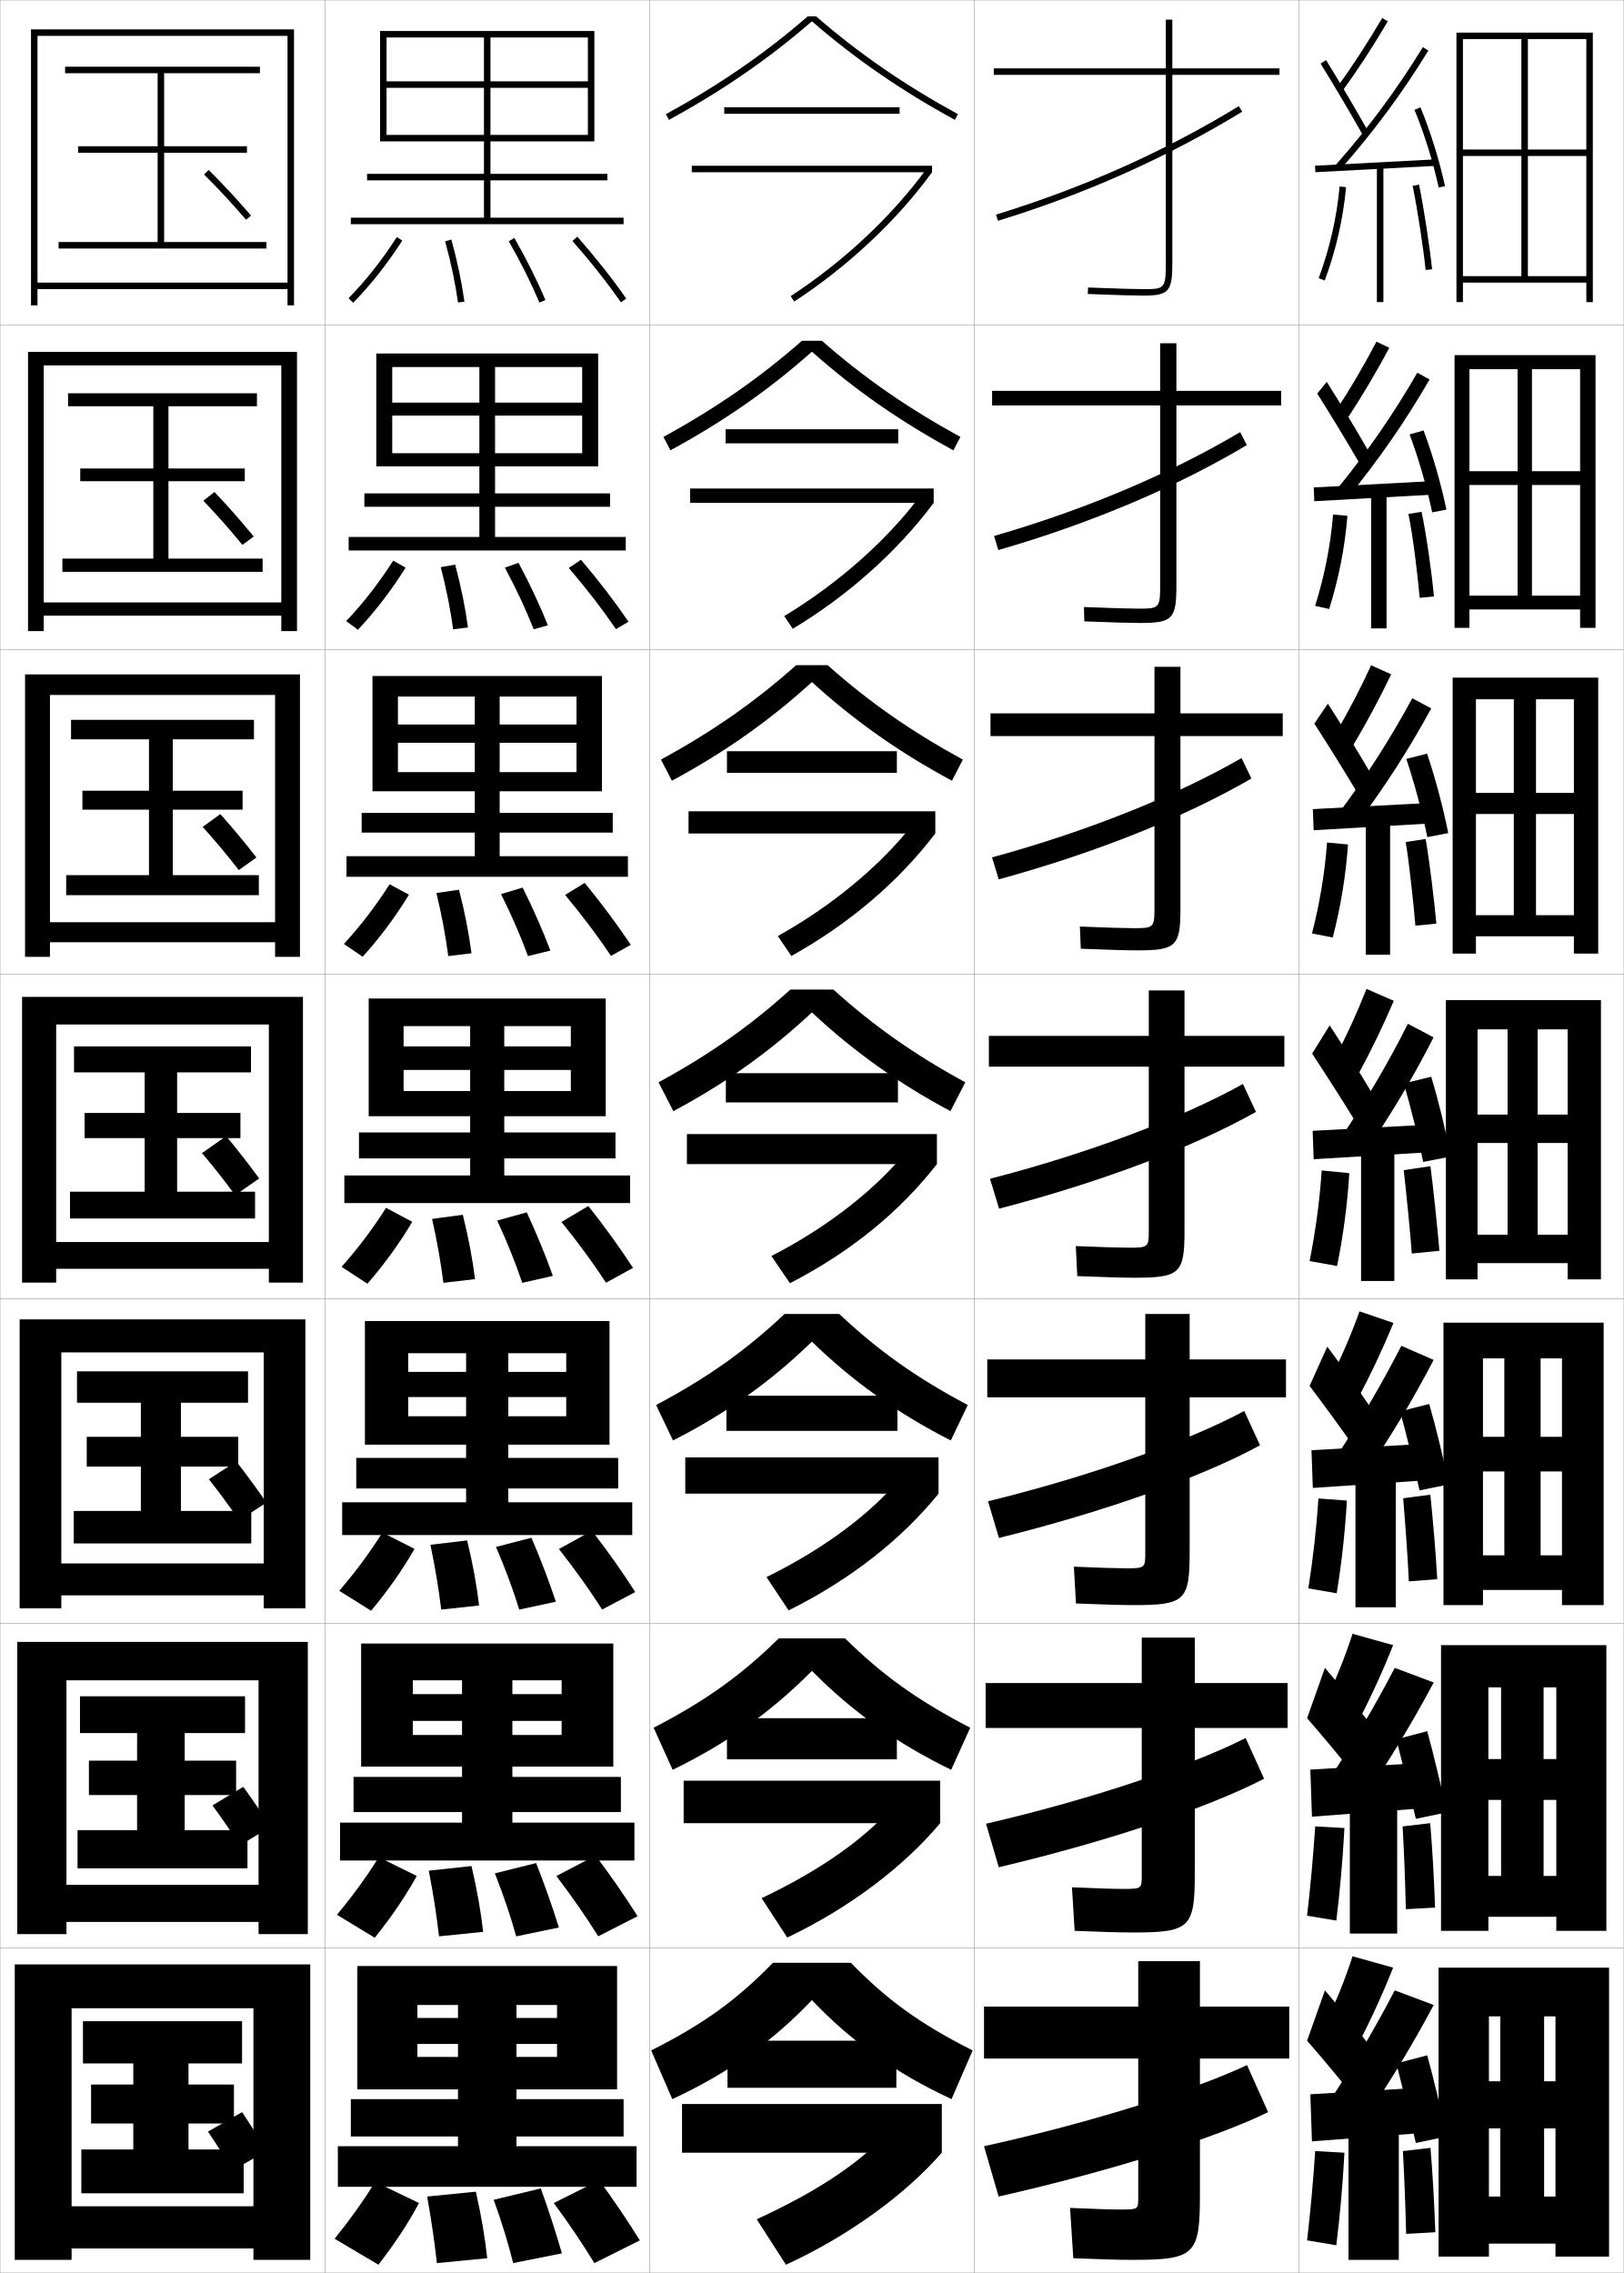
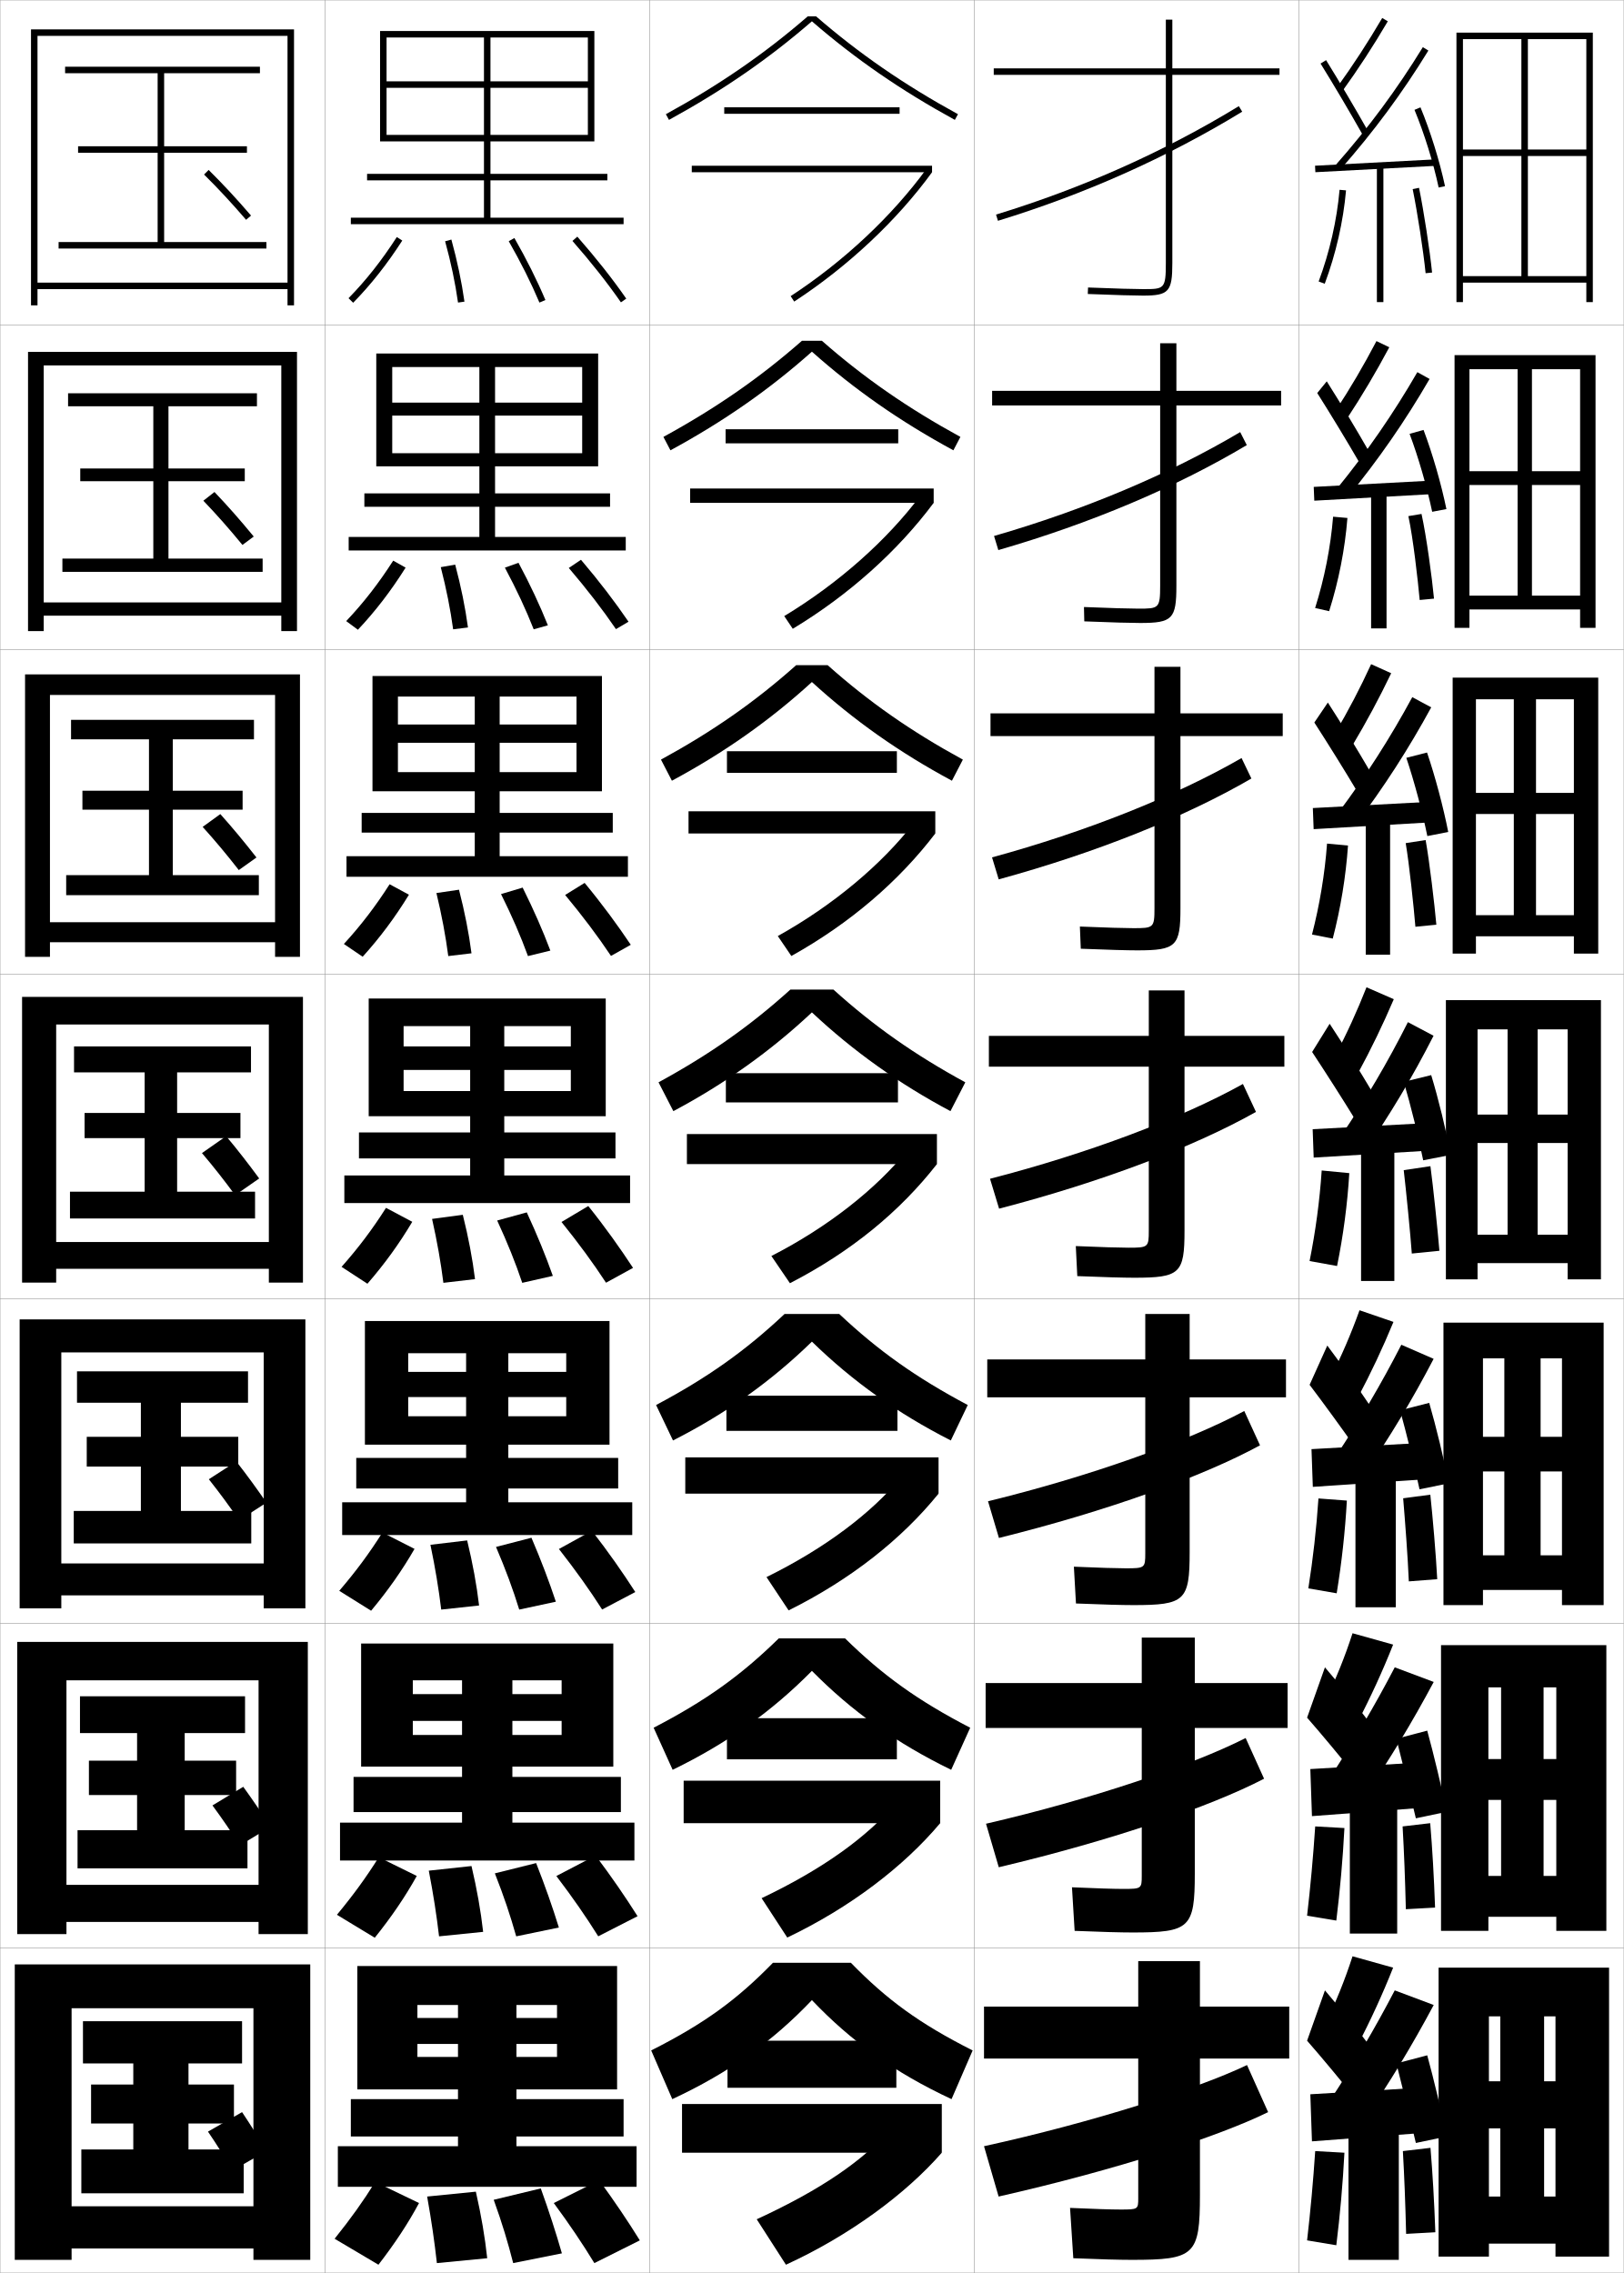
<svg xmlns="http://www.w3.org/2000/svg" width="500.1" height="700.1" viewBox="0 0 500.1 700.1" overflow="visible" enable-background="new 0 0 500.1 700.1" xml:space="preserve">
  <g id="glyphs">
    <g>
      <rect x="0.05" y="0.05" fill="none" stroke="#999999" stroke-width="0.1" width="100" height="100" />
      <rect x="0.05" y="100.05" fill="none" stroke="#999999" stroke-width="0.1" width="100" height="100" />
      <rect x="0.05" y="200.05" fill="none" stroke="#999999" stroke-width="0.1" width="100" height="100" />
      <rect x="0.05" y="300.05" fill="none" stroke="#999999" stroke-width="0.1" width="100" height="100" />
      <rect x="0.05" y="400.05" fill="none" stroke="#999999" stroke-width="0.1" width="100" height="100" />
      <rect x="0.05" y="500.05" fill="none" stroke="#999999" stroke-width="0.1" width="100" height="100" />
      <rect x="0.05" y="600.05" fill="none" stroke="#999999" stroke-width="0.1" width="100" height="100" />
      <rect x="100.05" y="0.05" fill="none" stroke="#999999" stroke-width="0.1" width="100" height="100" />
      <rect x="100.05" y="100.05" fill="none" stroke="#999999" stroke-width="0.1" width="100" height="100" />
      <rect x="100.05" y="200.05" fill="none" stroke="#999999" stroke-width="0.1" width="100" height="100" />
      <rect x="100.05" y="300.05" fill="none" stroke="#999999" stroke-width="0.1" width="100" height="100" />
      <rect x="100.05" y="400.05" fill="none" stroke="#999999" stroke-width="0.1" width="100" height="100" />
      <rect x="100.05" y="500.05" fill="none" stroke="#999999" stroke-width="0.1" width="100" height="100" />
      <rect x="100.05" y="600.05" fill="none" stroke="#999999" stroke-width="0.1" width="100" height="100" />
      <rect x="200.05" y="0.05" fill="none" stroke="#999999" stroke-width="0.1" width="100" height="100" />
      <rect x="200.05" y="100.05" fill="none" stroke="#999999" stroke-width="0.1" width="100" height="100" />
      <rect x="200.05" y="200.05" fill="none" stroke="#999999" stroke-width="0.1" width="100" height="100" />
      <rect x="200.05" y="300.05" fill="none" stroke="#999999" stroke-width="0.1" width="100" height="100" />
      <rect x="200.05" y="400.05" fill="none" stroke="#999999" stroke-width="0.1" width="100" height="100" />
      <rect x="200.05" y="500.05" fill="none" stroke="#999999" stroke-width="0.1" width="100" height="100" />
      <rect x="200.05" y="600.05" fill="none" stroke="#999999" stroke-width="0.1" width="100" height="100" />
      <rect x="300.05" y="0.05" fill="none" stroke="#999999" stroke-width="0.1" width="100" height="100" />
      <rect x="300.05" y="100.05" fill="none" stroke="#999999" stroke-width="0.1" width="100" height="100" />
      <rect x="300.05" y="200.05" fill="none" stroke="#999999" stroke-width="0.1" width="100" height="100" />
      <rect x="300.05" y="300.05" fill="none" stroke="#999999" stroke-width="0.1" width="100" height="100" />
      <rect x="300.05" y="400.05" fill="none" stroke="#999999" stroke-width="0.1" width="100" height="100" />
      <rect x="300.05" y="500.05" fill="none" stroke="#999999" stroke-width="0.1" width="100" height="100" />
      <rect x="300.05" y="600.05" fill="none" stroke="#999999" stroke-width="0.1" width="100" height="100" />
      <rect x="400.05" y="0.05" fill="none" stroke="#999999" stroke-width="0.1" width="100" height="100" />
      <rect x="400.05" y="100.05" fill="none" stroke="#999999" stroke-width="0.1" width="100" height="100" />
      <rect x="400.05" y="200.05" fill="none" stroke="#999999" stroke-width="0.1" width="100" height="100" />
      <rect x="400.05" y="300.05" fill="none" stroke="#999999" stroke-width="0.1" width="100" height="100" />
      <rect x="400.05" y="400.05" fill="none" stroke="#999999" stroke-width="0.1" width="100" height="100" />
      <rect x="400.05" y="500.05" fill="none" stroke="#999999" stroke-width="0.1" width="100" height="100" />
      <rect x="400.05" y="600.05" fill="none" stroke="#999999" stroke-width="0.1" width="100" height="100" />
    </g>
    <g>
      <path d="M306.757,66.094l0.586,1.912c26.841-8.218,52.151-19.523,75.228-33.603      l-1.041-1.707C358.596,46.688,333.438,57.925,306.757,66.094z" />
      <path d="M306.139,165.086l1.322,4.344c28.437-8.223,54.781-19.364,76.522-32.336      l-2.034-4.006C360.289,145.966,333.889,157.073,306.139,165.086z" />
      <path d="M305.521,264.079l2.057,6.775c30.034-8.228,57.413-19.204,77.818-31.068      l-3.026-6.305C361.983,245.246,334.34,256.22,305.521,264.079z" />
      <path d="M304.903,363.071l2.793,9.207c31.63-8.233,60.043-19.044,79.113-29.802      l-4.02-8.604C363.677,344.525,334.79,355.368,304.903,363.071z" />
      <path d="M304.285,462.397l3.362,11.305c33.227-8.238,62.674-18.884,80.408-28.534      l-4.846-10.569C365.37,444.138,335.24,454.85,304.285,462.397z" />
      <path d="M303.668,561.724l3.931,13.402c34.822-8.243,65.305-18.724,81.704-27.268      l-5.673-12.534C367.063,543.751,335.69,554.331,303.668,561.724z" />
      <path d="M303.05,661.05l4.5,15.5c36.419-8.248,67.936-18.563,83-26l-6.5-14.5      C368.757,643.363,336.141,653.812,303.05,661.05z" />
    </g>
    <g>
      <path d="M394.05,21.05h-33v-15h-2v15h-53v2h53v58c0,8-0.528,8-7,8      c-2.281,0-8.562-0.156-16.959-0.499l-0.082,1.998      c8.426,0.345,14.74,0.501,17.041,0.501c7.906,0,9-1.215,9-10v-58h33V21.05z" />
      <path d="M394.55,120.383h-32.25v-14.667h-5v14.667h-51.75v4.5h51.75v55.5      c0,7.032-0.406,7.083-6.75,7.083c-2.358,0-8.527-0.159-16.716-0.5l0.098,4.416      c8.393,0.344,14.641,0.5,17.201,0.5c9.977,0,11.167-1.242,11.167-11.5v-55.5h32.25      V120.383z" />
      <path d="M395.05,219.716h-31.5v-14.333h-8v14.333h-50.5v7h50.5v53      c0,6.063-0.284,6.167-6.5,6.167c-2.435,0-8.492-0.162-16.473-0.5l0.278,6.833      c8.358,0.343,14.541,0.5,17.361,0.5c12.047,0,13.333-1.27,13.333-13v-53      h31.5V219.716z" />
      <path d="M304.55,319.05v9.5h49.25v50.5c0,5.095-0.162,5.25-6.25,5.25      c-2.511,0-8.457-0.164-16.229-0.5l0.459,9.25c8.324,0.342,14.44,0.5,17.521,0.5      c14.117,0,15.5-1.297,15.5-14.5v-50.5h30.75v-9.5h-30.75v-14h-11v14H304.55z" />
      <path d="M396.05,418.716h-29.667v-13.999h-13.667v13.999h-48.666v11.667h48.666v48      c0,4.547-0.128,4.667-5.999,4.667c-2.588,0-8.423-0.167-15.987-0.5l0.64,11.333      c8.29,0.341,14.341,0.5,17.681,0.5c15.882,0,17.333-1.338,17.333-16.333v-47.667      h29.667V418.716z" />
      <path d="M396.55,518.383h-28.583v-14h-16.334v14h-48.083v13.834h48.083v45.5      c0,3.999-0.096,4.083-5.75,4.083c-2.663,0-8.387-0.169-15.743-0.5l0.82,13.417      c8.256,0.34,14.24,0.5,17.84,0.5c17.646,0,19.167-1.379,19.167-18.167v-44.833      h28.583V518.383z" />
      <path d="M369.55,604.05h-19v14h-47.5v16h47.5v43c0,3.451-0.062,3.5-5.5,3.5      c-2.74,0-8.352-0.172-15.5-0.5l1,15.5c8.223,0.339,14.141,0.5,18,0.5c19.411,0,21-1.419,21-20      v-42h27.5v-16h-27.5V604.05z" />
    </g>
    <g>
      <path d="M62.846,53.76c4.495,4.453,8.366,8.623,12.946,13.942l1.516-1.305      c-4.616-5.361-8.52-9.566-13.054-14.059L62.846,53.76z" />
      <path d="M74.668,167.843l3.479-2.587c-4.204-5.106-7.858-9.268-12.094-13.716      l-3.423,2.684C66.864,158.654,70.484,162.759,74.668,167.843z" />
      <path d="M73.545,267.985l5.442-3.87c-3.791-4.851-7.196-8.969-11.135-13.372      l-5.438,3.947C66.388,259.095,69.758,263.136,73.545,267.985z" />
      <path d="M72.421,368.126l7.405-5.152c-3.378-4.596-6.534-8.67-10.175-13.029      l-7.453,5.211C65.911,359.536,69.031,363.513,72.421,368.126z" />
    </g>
    <path d="M73.63,468.268l8.437-5.436c-2.988-4.34-5.916-8.371-9.283-12.686     l-8.469,5.474C67.768,459.978,70.637,463.889,73.63,468.268z" />
    <path d="M73.84,568.408l9.468-5.717c-2.597-4.085-5.297-8.073-8.392-12.344     l-9.484,5.737C68.625,560.419,71.244,564.266,73.84,568.408z" />
    <path d="M71.55,668.55l10.5-6c-2.207-3.829-4.679-7.774-7.5-12l-10.5,6     C66.981,660.86,69.351,664.643,71.55,668.55z" />
    <g>
      <g>
        <polygon points="88.55,87.05 11.55,87.05 11.55,89.05 88.55,89.05        88.55,94.05 90.55,94.05 90.55,9.05 9.55,9.05 9.55,94.05        11.55,94.05 11.55,11.05 88.55,11.05 " />
        <polygon points="50.55,74.55 50.55,47.05 76.05,47.05 76.05,45.05        50.55,45.05 50.55,22.55 80.05,22.55 80.05,20.55 20.05,20.55        20.05,22.55 48.55,22.55 48.55,45.05 24.05,45.05 24.05,47.05        48.55,47.05 48.55,74.55 18.05,74.55 18.05,76.55 82.05,76.55        82.05,74.55 " />
      </g>
      <g>
        <polygon points="86.633,185.55 13.466,185.55 13.466,189.633 86.633,189.633        86.633,194.383 91.466,194.383 91.466,108.383 8.633,108.383 8.633,194.383        13.466,194.383 13.466,112.55 86.633,112.55 " />
        <polygon points="51.883,172.049 51.883,148.216 75.383,148.216 75.383,144.299        51.883,144.299 51.883,125.133 79.133,125.133 79.133,121.133 20.966,121.133        20.966,125.133 47.216,125.133 47.216,144.299 24.716,144.299 24.716,148.216        47.216,148.216 47.216,172.049 19.216,172.049 19.216,176.133 80.883,176.133        80.883,172.049 " />
      </g>
      <g>
        <polygon points="84.716,284.05 15.383,284.05 15.383,290.216 84.716,290.216        84.716,294.716 92.383,294.716 92.383,207.716 7.716,207.716 7.716,294.716        15.383,294.716 15.383,214.05 84.716,214.05 " />
        <polygon points="53.217,269.55 53.217,249.383 74.717,249.383 74.717,243.55        53.217,243.55 53.217,227.716 78.216,227.716 78.216,221.716 21.883,221.716        21.883,227.716 45.883,227.716 45.883,243.55 25.383,243.55 25.383,249.383        45.883,249.383 45.883,269.55 20.383,269.55 20.383,275.716 79.717,275.716        79.717,269.55 " />
      </g>
      <g>
        <polygon points="82.8,382.55 17.3,382.55 17.3,390.8 82.8,390.8        82.8,395.05 93.3,395.05 93.3,307.05 6.8,307.05 6.8,395.05        17.3,395.05 17.3,315.55 82.8,315.55 " />
        <polygon points="54.55,367.05 54.55,350.55 74.05,350.55 74.05,342.8        54.55,342.8 54.55,330.3 77.3,330.3 77.3,322.3 22.8,322.3        22.8,330.3 44.55,330.3 44.55,342.8 26.05,342.8 26.05,350.55        44.55,350.55 44.55,367.05 21.55,367.05 21.55,375.3 78.55,375.3        78.55,367.05 " />
      </g>
      <g>
        <polygon points="81.216,481.55 18.883,481.55 18.883,491.383 81.216,491.383        81.216,495.383 94.05,495.383 94.05,406.383 6.049,406.383 6.049,495.383        18.883,495.383 18.883,416.55 81.216,416.55 " />
        <polygon points="55.716,465.383 55.716,451.716 73.383,451.716 73.383,442.55        55.716,442.55 55.716,432.05 76.383,432.05 76.383,422.383 23.716,422.383        23.716,432.05 43.383,432.05 43.383,442.55 26.716,442.55 26.716,451.716        43.383,451.716 43.383,465.383 22.716,465.383 22.716,475.383 77.383,475.383        77.383,465.383 " />
      </g>
      <g>
        <polygon points="79.633,580.55 20.466,580.55 20.466,591.967 79.633,591.967        79.633,595.717 94.8,595.717 94.8,505.717 5.3,505.717 5.3,595.717        20.466,595.717 20.466,517.55 79.633,517.55 " />
        <polygon points="56.883,563.717 56.883,552.883 72.716,552.883 72.716,542.3        56.883,542.3 56.883,533.8 75.466,533.8 75.466,522.467 24.633,522.467        24.633,533.8 42.217,533.8 42.217,542.3 27.383,542.3 27.383,552.883        42.217,552.883 42.217,563.717 23.883,563.717 23.883,575.467 76.216,575.467        76.216,563.717 " />
      </g>
      <g>
        <polygon points="78.05,679.55 22.05,679.55 22.05,692.55 78.05,692.55        78.05,696.05 95.55,696.05 95.55,605.05 4.55,605.05 4.55,696.05        22.05,696.05 22.05,618.55 78.05,618.55 " />
        <polygon points="58.05,662.05 58.05,654.05 72.05,654.05 72.05,642.05        58.05,642.05 58.05,635.55 74.55,635.55 74.55,622.55 25.55,622.55        25.55,635.55 41.05,635.55 41.05,642.05 28.05,642.05 28.05,654.05        41.05,654.05 41.05,662.05 25.05,662.05 25.05,675.55 75.05,675.55        75.05,662.05 " />
      </g>
    </g>
    <polygon points="119.05,11.55 181.05,11.55 181.05,25.05 151.05,25.05      151.05,11.55 149.05,11.55 149.05,25.05 119.05,25.05 119.05,27.05      149.05,27.05 149.05,53.55 113.05,53.55 113.05,55.55 149.05,55.55      149.05,67.05 108.05,67.05 108.05,69.05 192.05,69.05 192.05,67.05      151.05,67.05 151.05,55.55 187.05,55.55 187.05,53.55 151.05,53.55      151.05,27.05 181.05,27.05 181.05,41.55 119.05,41.55 119.05,43.55      183.05,43.55 183.05,9.55 117.05,9.55 117.05,43.55 119.05,43.55 " />
    <g>
      <polygon points="152.466,124.008 152.466,113.049 147.633,113.049 147.633,124.008       120.799,124.008 120.799,128.008 147.633,128.008 147.633,151.966 112.216,151.966       112.216,156.091 147.633,156.091 147.633,165.383 107.383,165.383 107.383,169.55       192.716,169.55 192.716,165.383 152.466,165.383 152.466,156.091 187.883,156.091       187.883,151.966 152.466,151.966 152.466,128.008 179.3,128.008 179.3,139.591       120.799,139.591 120.799,143.633 184.216,143.633 184.216,108.883 115.883,108.883       115.883,143.633 120.799,143.633 120.799,113.049 179.3,113.049 179.3,124.008 " />
      <polygon points="153.883,223.154 153.883,214.55 146.216,214.55 146.216,223.154       122.55,223.154 122.55,228.779 146.216,228.779 146.216,250.383 111.383,250.383       111.383,256.445 146.216,256.445 146.216,263.716 106.716,263.716 106.716,270.05       193.383,270.05 193.383,263.716 153.883,263.716 153.883,256.445 188.716,256.445       188.716,250.383 153.883,250.383 153.883,228.779 177.55,228.779 177.55,237.82       122.55,237.82 122.55,243.716 185.383,243.716 185.383,208.216 114.716,208.216       114.716,243.716 122.55,243.716 122.55,214.55 177.55,214.55 177.55,223.154 " />
      <polygon points="155.3,322.3 155.3,316.05 144.8,316.05 144.8,322.3       124.3,322.3 124.3,329.55 144.8,329.55 144.8,348.8 110.55,348.8       110.55,356.8 144.8,356.8 144.8,362.05 106.05,362.05 106.05,370.55       194.05,370.55 194.05,362.05 155.3,362.05 155.3,356.8 189.55,356.8       189.55,348.8 155.3,348.8 155.3,329.55 175.8,329.55 175.8,336.05       124.3,336.05 124.3,343.8 186.55,343.8 186.55,307.55 113.55,307.55       113.55,343.8 124.3,343.8 124.3,316.05 175.8,316.05 175.8,322.3 " />
    </g>
    <polygon points="156.55,422.55 156.55,416.8 143.55,416.8 143.55,422.55      125.717,422.55 125.717,430.3 143.55,430.3 143.55,449.05 109.717,449.05      109.717,458.466 143.55,458.466 143.55,462.716 105.383,462.716 105.383,472.8      194.717,472.8 194.717,462.716 156.55,462.716 156.55,458.466 190.383,458.466      190.383,449.05 156.55,449.05 156.55,430.3 174.383,430.3 174.383,436.216      125.717,436.216 125.717,444.966 187.717,444.966 187.717,406.884 112.383,406.884      112.383,444.966 125.717,444.966 125.717,416.8 174.383,416.8 174.383,422.55 " />
    <polygon points="157.8,521.8 157.8,517.55 142.3,517.55 142.3,521.8      127.133,521.8 127.133,530.05 142.3,530.05 142.3,547.3 108.883,547.3      108.883,558.133 142.3,558.133 142.3,561.383 104.717,561.383 104.717,573.05      195.383,573.05 195.383,561.383 157.8,561.383 157.8,558.133 191.216,558.133      191.216,547.3 157.8,547.3 157.8,530.05 172.967,530.05 172.967,534.383      127.133,534.383 127.133,544.133 188.883,544.133 188.883,506.217 111.217,506.217      111.217,544.133 127.133,544.133 127.133,517.55 172.967,517.55 172.967,521.8 " />
    <polygon points="159.05,621.55 159.05,617.55 141.05,617.55 141.05,621.55      128.55,621.55 128.55,629.55 141.05,629.55 141.05,646.55 108.05,646.55      108.05,658.05 141.05,658.05 141.05,661.05 104.05,661.05 104.05,673.55      196.05,673.55 196.05,661.05 159.05,661.05 159.05,658.05 192.05,658.05      192.05,646.55 159.05,646.55 159.05,629.55 171.55,629.55 171.55,633.55      128.55,633.55 128.55,643.55 190.05,643.55 190.05,605.55 110.05,605.55      110.05,643.55 128.55,643.55 128.55,617.55 171.55,617.55 171.55,621.55 " />
    <g>
      <g>
        <path d="M115.55,672.05c-3.688,5.918-7.436,11.196-12.5,17.5l13.5,8       c5.077-6.569,9.181-12.783,12.5-19L115.55,672.05z" />
        <path d="M134.55,697.05l15.5-1.5c-0.682-6.406-1.848-13.247-3.5-20.5l-15,1.5       C132.889,684.032,133.826,690.561,134.55,697.05z" />
        <path d="M158.05,697.05l15-3c-1.802-6.273-3.944-12.91-6.5-20l-14.5,3.5       C154.664,684.795,156.411,690.629,158.05,697.05z" />
        <path d="M183.05,697.05l14-7c-3.668-5.931-7.764-11.983-12.5-18.5l-14,7       C175.463,685.205,179.353,691.022,183.05,697.05z" />
      </g>
      <g>
        <path d="M103.764,589.767l11.655,7.066c5.138-6.398,9.382-12.621,12.937-19.026       l-11.697-5.765C112.809,578.179,108.875,583.605,103.764,589.767z" />
        <path d="M135.218,596.406l13.58-1.38c-0.715-6.374-1.906-13.117-3.587-20.271       l-13.155,1.422C133.472,583.508,134.47,589.977,135.218,596.406z" />
        <path d="M158.979,596.406l13.141-2.714c-1.936-6.254-4.241-12.825-7.009-19.851       l-12.706,3.165C155.214,584.149,157.185,590.042,158.979,596.406z" />
        <path d="M184.246,596.395l12.107-6.19c-3.772-5.971-8.007-12.139-12.928-18.682       l-12.084,6.304C176.401,584.475,180.456,590.354,184.246,596.395z" />
      </g>
      <g>
        <path d="M104.479,489.983l9.81,6.133c5.199-6.229,9.584-12.46,13.375-19.052       l-9.893-5.029C113.758,478.391,109.638,483.964,104.479,489.983z" />
        <path d="M135.887,495.764l11.66-1.261c-0.749-6.343-1.964-12.988-3.675-20.042       l-11.31,1.344C134.056,482.983,135.114,489.394,135.887,495.764z" />
        <path d="M159.909,495.764l11.281-2.428c-2.069-6.234-4.539-12.742-7.518-19.701       l-10.912,2.83C155.765,483.505,157.959,489.454,159.909,495.764z" />
        <path d="M185.443,495.74l10.214-5.381c-3.876-6.012-8.251-12.294-13.356-18.863       l-10.167,5.607C177.34,483.745,181.561,489.686,185.443,495.74z" />
      </g>
      <g>
        <path d="M105.192,390.2l7.965,5.199c5.26-6.058,9.786-12.298,13.812-19.078       l-8.09-4.293C114.706,378.603,110.399,384.323,105.192,390.2z" />
        <path d="M136.555,395.12l9.74-1.141c-0.782-6.311-2.023-12.858-3.763-19.812       l-9.465,1.266C134.64,382.459,135.758,388.811,136.555,395.12z" />
        <path d="M160.839,395.12l9.422-2.141c-2.203-6.215-4.836-12.658-8.027-19.553       l-9.117,2.496C156.315,382.86,158.733,388.867,160.839,395.12z" />
        <path d="M186.64,395.085l8.32-4.57c-3.98-6.053-8.494-12.45-13.784-19.045       l-8.252,4.91C178.278,383.015,182.665,389.017,186.64,395.085z" />
      </g>
      <g>
        <path d="M105.907,290.75l5.786,3.933c5.321-5.888,9.988-12.137,14.25-19.105       l-5.954-3.223C115.653,279.147,111.161,285.015,105.907,290.75z" />
        <path d="M138.056,294.477l7.154-0.854c-0.816-6.278-2.083-12.729-3.851-19.583       l-6.953,1.02C136.056,281.934,137.235,288.227,138.056,294.477z" />
        <path d="M162.602,294.477l6.895-1.687c-2.336-6.196-5.133-12.575-8.536-19.404       l-6.657,1.995C157.699,282.215,160.341,288.279,162.602,294.477z" />
        <path d="M188.169,294.43l6.094-3.428c-4.085-6.093-8.738-12.439-14.212-19.06       l-6.002,3.713C179.55,282.284,184.102,288.347,188.169,294.43z" />
      </g>
      <g>
        <path d="M106.622,191.3l3.607,2.667c5.382-5.717,10.19-11.975,14.688-19.131       l-3.818-2.153C116.602,179.692,111.923,185.708,106.622,191.3z" />
        <path d="M139.558,193.834l4.567-0.568c-0.849-6.247-2.141-12.6-3.938-19.354       l-4.441,0.775C137.473,181.41,138.712,187.644,139.558,193.834z" />
        <path d="M164.366,193.833l4.368-1.233c-2.469-6.176-5.43-12.491-9.044-19.255       l-4.197,1.494C159.083,181.57,161.949,187.693,164.366,193.833z" />
        <path d="M189.7,193.776l3.867-2.285c-4.189-6.133-8.98-12.428-14.64-19.074       l-3.753,2.516C180.821,181.554,185.54,187.679,189.7,193.776z" />
      </g>
      <g>
        <path d="M107.336,91.85L108.764,93.25c5.444-5.547,10.393-11.813,15.127-19.158       l-1.682-1.084C117.55,80.237,112.685,86.399,107.336,91.85z" />
        <path d="M137.085,74.314c1.805,6.571,3.104,12.746,3.975,18.876l1.98-0.281       c-0.883-6.215-2.199-12.47-4.025-19.124L137.085,74.314z" />
        <path d="M156.682,74.296c3.785,6.629,6.875,12.81,9.447,18.894l1.842-0.779       c-2.603-6.157-5.728-12.407-9.553-19.106L156.682,74.296z" />
        <path d="M176.298,74.209c5.795,6.614,10.679,12.801,14.932,18.912l1.641-1.143       c-4.294-6.173-9.224-12.416-15.068-19.088L176.298,74.209z" />
      </g>
    </g>
    <g>
      <path d="M251.35,5.05H248.75c-13.21,11.456-27.111,21.044-43.681,30.123      l0.961,1.754c16.693-9.146,30.701-18.816,44.02-30.365      c13.318,11.549,27.326,21.219,44.02,30.365l0.961-1.754      C278.461,26.094,264.56,16.506,251.35,5.05z" />
      <path d="M253.127,104.966h-6.155c-12.947,11.379-26.406,20.714-42.657,29.603      l2.164,4.128c16.422-8.916,30.46-18.709,43.57-30.381      c13.11,11.672,27.147,21.466,43.569,30.381l2.164-4.128      C279.532,125.681,266.074,116.345,253.127,104.966z" />
      <path d="M254.904,204.883h-9.709c-12.685,11.302-25.701,20.384-41.632,29.082      l3.367,6.502c16.15-8.684,30.218-18.604,43.12-30.398      c12.901,11.795,26.97,21.714,43.12,30.398l3.367-6.502      C280.604,225.268,267.589,216.186,254.904,204.883z" />
      <path d="M250.05,311.823c12.693,11.918,26.791,21.962,42.67,30.415l4.57-8.877      c-15.613-8.507-28.187-17.336-40.608-28.562h-13.264      c-12.422,11.226-24.995,20.055-40.608,28.562l4.57,8.877      C223.259,333.785,237.356,323.741,250.05,311.823z" />
      <path d="M250.05,413.232c12.473,12.166,26.359,22.091,42.779,30.442l5.214-10.918      c-15.887-8.439-27.595-16.764-39.572-28.041H241.628      c-11.978,11.277-23.686,19.602-39.572,28.041l5.213,10.918      C223.689,435.323,237.576,425.398,250.05,413.232z" />
      <path d="M250.05,514.641c12.253,12.415,25.929,22.222,42.89,30.472l5.857-12.959      c-16.16-8.372-27.003-16.192-38.536-27.521h-20.421      c-11.533,11.328-22.377,19.148-38.536,27.521l5.856,12.959      C224.121,536.862,237.796,527.056,250.05,514.641z" />
      <path d="M250.05,616.05c12.033,12.663,25.498,22.351,43,30.5l6.5-15      c-16.433-8.306-26.411-15.621-37.5-27h-24c-11.089,11.379-21.067,18.694-37.5,27l6.5,15      C224.552,638.4,238.017,628.713,250.05,616.05z" />
    </g>
    <g>
      <path d="M408.05,623.55l10,6.5c4.062-7.768,7.784-15.886,11-24l-12.5-3.5      C414.198,609.793,411.412,616.76,408.05,623.55z" />
      <path d="M402.55,628.55c4.521,5.159,10.724,12.638,15,18l5-15.5      c-3.977-5.259-9.525-12.163-14.5-18L402.55,628.55z" />
      <g>
        <path d="M409.55,647.05l10.5,6c7.966-11.651,14.856-23.062,21.5-35.5l-12-4.5       C423.364,624.91,416.869,635.917,409.55,647.05z" />
      </g>
      <polygon points="437.05,657.05 437.05,643.05 403.55,645.05 404.05,659.55 " />
      <g>
        <path d="M430.05,635.55c1.783,6.949,4.351,17.411,6,24.5l9.5-2       c-1.52-7.368-4.032-17.837-6-25L430.05,635.55z" />
      </g>
      <rect x="415.3" y="654.55" width="15.5" height="41.5" />
      <path d="M402.55,690.05l9,1.5c1.162-9.433,2.002-18.897,2.5-28.5l-9-0.5      C404.43,671.855,403.61,680.882,402.55,690.05z" />
      <path d="M442.05,687.55c-0.344-9.621-0.842-18.118-1.5-26l-8.5,1      c0.452,7.882,0.761,15.883,1,25.5L442.05,687.55z" />
    </g>
    <g>
      <path d="M411.739,26.964l1.621,1.172c4.969-6.881,9.564-13.939,14.052-21.58      L425.688,5.544C421.233,13.128,416.671,20.136,411.739,26.964z" />
      <path d="M406.7,19.577c3.989,6.424,9.205,15.25,12.978,21.963l1.744-0.98      c-3.786-6.735-9.02-15.592-13.022-22.037L406.7,19.577z" />
      <path d="M411.3,50.889l1.5,1.322c10.246-11.618,19.111-23.604,27.103-36.639      l-1.705-1.045C430.267,27.463,421.469,39.356,411.3,50.889z" />
      <rect x="422.8" y="32.273" transform="matrix(-0.052764 -0.998607 0.998607 -0.052764 395.1825 476.9529)" width="1.999" height="37.553" />
      <path d="M435.626,33.832c3.002,7.247,5.786,16.192,7.446,23.928l1.955-0.42      c-1.684-7.847-4.508-16.921-7.554-24.273L435.626,33.832z" />
      <rect x="424.05" y="51.05" width="2" height="42" />
-       <path d="M406.112,85.7l1.875,0.699c3.447-9.248,5.715-19.193,6.559-28.762      l-1.992-0.176C411.726,66.854,409.499,76.619,406.112,85.7z" />
-       <path d="M435.069,57.249c1.478,7.267,3.303,19.128,3.985,25.901l1.99-0.201      c-0.688-6.827-2.527-18.779-4.015-26.099L435.069,57.249z" />
-     </g>
-     <g>
-       <g>
-         <path d="M411.374,126.577l3.454,2.528c4.658-7.067,8.944-14.302,13.04-21.982       l-3.952-1.898C419.99,112.714,415.886,119.716,411.374,126.577z" />
-         <path d="M405.677,121.226c4.053,6.393,9.335,15.103,13.068,21.569l2.881-3.54       c-3.693-6.467-8.877-15.103-13.018-21.631L405.677,121.226z" />
-         <path d="M411.673,150.763l3.356,2.573c9.529-11.64,17.765-23.529,25.248-36.449       l-3.77-2.092C429.148,127.536,421.033,139.282,411.673,150.763z" />
-         <polygon points="404.596,150.135 404.771,154.381 442.188,152.298 442.096,148.134 " />
-         <path d="M434.118,133.791c2.705,7.203,5.36,16.396,6.958,24.01l4.382-0.835       c-1.595-7.751-4.272-17.05-7.041-24.375L434.118,133.791z" />
-         <rect x="422.268" y="151.8" width="4.75" height="41.75" />
-         <path d="M405.023,186.604l4.32,0.975c2.934-9.271,4.875-19.132,5.629-28.709       l-4.41-0.39C409.8,167.867,407.893,177.512,405.023,186.604z" />
-         <path d="M441.639,183.716c-0.609-6.444-2.339-19.249-3.847-26.086l-4.049,0.674       c1.465,6.783,2.9,19.443,3.486,25.831L441.639,183.716z" />
-       </g>
-       <g>
-         <path d="M411.137,226.19l5.288,3.885c4.348-7.253,8.324-14.665,12.029-22.384       l-6.181-2.784C418.876,212.302,415.229,219.296,411.137,226.19z" />
-         <path d="M404.782,222.875c4.115,6.361,9.465,14.956,13.16,21.175l4.016-6.1       c-3.6-6.199-8.732-14.614-13.013-21.226L404.782,222.875z" />
-         <path d="M412.175,250.638l5.212,3.824c8.813-11.661,16.419-23.455,23.394-36.258       l-5.834-3.14C428.159,227.608,420.726,239.207,412.175,250.638z" />
-         <polygon points="404.323,249.218 404.569,255.715 441.903,253.548 441.823,247.218 " />
-         <path d="M433.114,233.75c2.407,7.158,4.934,16.599,6.47,24.092l6.435-1.251       c-1.506-7.656-4.037-17.179-6.53-24.475L433.114,233.75z" />
-         <rect x="420.614" y="252.55" width="7.5" height="41.5" />
-         <path d="M404.063,287.508l6.391,1.251c2.419-9.292,4.035-19.071,4.699-28.657       l-6.454-0.604C408.003,268.879,406.415,278.404,404.063,287.508z" />
-         <path d="M442.36,284.483c-0.529-6.061-2.149-19.717-3.303-26.075l-6.137,0.949       c1.077,6.299,2.498,19.758,2.987,25.76L442.36,284.483z" />
-       </g>
-       <g>
-         <path d="M420.846,304.59c-2.87,7.299-6.057,14.287-9.731,21.214l7.121,5.241       c4.038-7.439,7.704-15.027,11.019-22.785L420.846,304.59z" />
-         <path d="M404.103,324.523c4.179,6.33,9.594,14.809,13.251,20.781l5.152-8.659       c-3.507-5.931-8.59-14.125-13.009-20.819L404.103,324.523z" />
-         <path d="M412.891,350.513l7.068,5.074c8.097-11.683,15.072-23.38,21.54-36.068       l-7.898-4.188C427.384,327.682,420.634,339.133,412.891,350.513z" />
-         <polygon points="441.767,346.301 404.267,348.301 404.583,357.049 441.833,354.799 " />
-         <path d="M432.325,333.709c2.109,7.113,4.508,16.802,5.981,24.175l8.486-1.667       c-1.417-7.561-3.802-17.309-6.019-24.576L432.325,333.709z" />
-         <rect x="419.175" y="353.3" width="10.25" height="41.25" />
+       <path d="M406.112,86.7l1.875,0.699c3.447-9.248,5.715-19.193,6.559-28.762      l-1.992-0.176C411.726,67.854,409.499,77.619,406.112,86.7z" />
+       <path d="M435.069,58.249c1.478,7.267,3.303,19.128,3.985,25.901l1.99-0.201      c-0.688-6.827-2.527-18.779-4.015-26.099L435.069,58.249z" />
+     </g>
+     <g>
+       <g>
+         <path d="M411.374,126.411l3.454,2.528c4.658-7.067,8.944-14.302,13.04-21.982       l-3.952-1.898C419.99,112.548,415.886,119.549,411.374,126.411z" />
+         <path d="M405.677,121.059c4.053,6.393,9.335,15.103,13.068,21.569l2.881-3.54       c-3.693-6.467-8.877-15.103-13.018-21.631L405.677,121.059z" />
+         <path d="M411.673,150.597l3.356,2.573c9.529-11.64,17.765-23.529,25.248-36.449       l-3.77-2.092C429.148,127.369,421.033,139.115,411.673,150.597z" />
+         <polygon points="404.596,149.968 404.771,154.215 442.188,152.131 442.096,147.968 " />
+         <path d="M434.118,133.624c2.705,7.203,5.36,16.396,6.958,24.01l4.382-0.835       c-1.595-7.751-4.272-17.05-7.041-24.375L434.118,133.624z" />
+         <rect x="422.268" y="151.633" width="4.75" height="41.917" />
+         <path d="M405.023,187.271l4.32,0.975c2.934-9.271,4.875-19.132,5.629-28.709       l-4.41-0.39C409.8,168.533,407.893,178.178,405.023,187.271z" />
+         <path d="M441.639,184.382c-0.609-6.444-2.339-19.249-3.847-26.086l-4.049,0.674       c1.465,6.783,2.9,19.443,3.486,25.831L441.639,184.382z" />
+       </g>
+       <g>
+         <path d="M411.137,225.857l5.288,3.885c4.348-7.254,8.324-14.665,12.029-22.384       l-6.181-2.784C418.876,211.969,415.229,218.963,411.137,225.857z" />
+         <path d="M404.782,222.541c4.115,6.361,9.465,14.956,13.16,21.176l4.016-6.1       c-3.6-6.199-8.732-14.614-13.013-21.226L404.782,222.541z" />
+         <path d="M412.175,250.305l5.212,3.823c8.813-11.661,16.419-23.454,23.394-36.258       l-5.834-3.141C428.159,227.275,420.726,238.874,412.175,250.305z" />
+         <polygon points="404.323,248.885 404.569,255.382 441.903,253.215 441.823,246.885 " />
+         <path d="M433.114,233.417c2.407,7.157,4.934,16.599,6.47,24.092l6.435-1.251       c-1.506-7.656-4.037-17.18-6.53-24.476L433.114,233.417z" />
+         <rect x="420.614" y="252.217" width="7.5" height="41.833" />
+         <path d="M404.063,287.842l6.391,1.25c2.419-9.292,4.035-19.071,4.699-28.656       l-6.454-0.604C408.003,269.213,406.415,278.737,404.063,287.842z" />
+         <path d="M442.36,284.816c-0.529-6.061-2.149-19.718-3.303-26.074l-6.137,0.949       c1.077,6.299,2.498,19.758,2.987,25.759L442.36,284.816z" />
+       </g>
+       <g>
+         <path d="M420.846,304.09c-2.87,7.299-6.057,14.287-9.731,21.214l7.121,5.241       c4.038-7.439,7.704-15.027,11.019-22.785L420.846,304.09z" />
+         <path d="M404.103,324.023c4.179,6.33,9.594,14.809,13.251,20.781l5.152-8.659       c-3.507-5.931-8.59-14.125-13.009-20.819L404.103,324.023z" />
+         <path d="M412.891,350.013l7.068,5.074c8.097-11.683,15.072-23.38,21.54-36.068       l-7.898-4.188C427.384,327.182,420.634,338.633,412.891,350.013z" />
+         <polygon points="441.767,345.801 404.267,347.801 404.583,356.549 441.833,354.299 " />
+         <path d="M432.325,333.209c2.109,7.113,4.508,16.802,5.981,24.175l8.486-1.667       c-1.417-7.561-3.802-17.309-6.019-24.576L432.325,333.209z" />
+         <rect x="419.175" y="352.8" width="10.25" height="41.75" />
        <path d="M407.051,360.516c-0.63,9.376-1.898,18.781-3.731,27.896l8.461,1.526       c1.903-9.314,3.193-19.011,3.769-28.604L407.051,360.516z" />
        <path d="M443.298,385.25c-0.451-5.678-1.961-20.187-2.761-26.062l-8.225,1.225       c0.69,5.815,2.096,20.073,2.489,25.688L443.298,385.25z" />
      </g>
      <g>
-         <path d="M409.582,425.011l8.561,5.87c4.05-7.604,7.744-15.456,11.009-23.393       l-10.453-3.585C416.087,411.175,413.101,418.151,409.582,425.011z" />
-         <path d="M403.326,426.87c4.351,5.744,10.159,13.723,14.126,19.391l5.076-12.08       c-3.742-5.594-9.059-13.144-13.755-19.409L403.326,426.87z" />
-         <path d="M411.22,449.114l8.785,5.537c8.031-11.666,14.964-23.221,21.52-35.783       l-9.949-4.344C425.374,426.63,418.751,437.858,411.22,449.114z" />
-         <polygon points="439.408,444.675 403.908,446.675 404.316,458.3 439.441,455.925 " />
-         <path d="M431.188,434.713c1.946,7.031,4.429,17.106,5.991,24.337l8.992-1.833       c-1.468-7.464-3.916-17.573-6.009-24.788L431.188,434.713z" />
-         <rect x="417.446" y="453.675" width="12.416" height="41.375" />
+         <path d="M409.582,424.677l8.561,5.871c4.05-7.604,7.744-15.457,11.009-23.393       l-10.453-3.586C416.087,410.841,413.101,417.818,409.582,424.677z" />
+         <path d="M403.326,426.536c4.351,5.745,10.159,13.724,14.126,19.391l5.076-12.079       c-3.742-5.595-9.059-13.144-13.755-19.409L403.326,426.536z" />
+         <path d="M411.22,448.781l8.785,5.537c8.031-11.667,14.964-23.221,21.52-35.784       l-9.949-4.344C425.374,426.296,418.751,437.524,411.22,448.781z" />
+         <polygon points="439.408,444.342 403.908,446.342 404.316,457.966 439.441,455.591 " />
+         <path d="M431.188,434.38c1.946,7.031,4.429,17.105,5.991,24.337l8.992-1.833       c-1.468-7.465-3.916-17.573-6.009-24.789L431.188,434.38z" />
+         <rect x="417.446" y="453.341" width="12.416" height="41.709" />
        <path d="M402.935,489.231l8.73,1.513c1.533-9.374,2.598-18.954,3.135-28.552       l-8.75-0.66C405.425,470.874,404.382,480.089,402.935,489.231z" />
        <path d="M442.632,486.399c-0.396-7.648-1.4-19.152-2.13-26.031l-8.362,1.113       c0.571,6.848,1.428,17.978,1.744,25.594L442.632,486.399z" />
      </g>
      <g>
-         <path d="M408.05,524.217l10,6.5c4.062-7.768,7.784-15.886,11-24l-12.5-3.5       C414.198,510.46,411.412,517.427,408.05,524.217z" />
-         <path d="M402.55,529.217c4.521,5.159,10.724,12.638,15,18l5-15.5       c-3.977-5.259-9.525-12.163-14.5-18L402.55,529.217z" />
+         <path d="M408.05,524.05l10,6.5c4.062-7.768,7.784-15.886,11-24l-12.5-3.5       C414.198,510.293,411.412,517.26,408.05,524.05z" />
+         <path d="M402.55,529.05c4.521,5.159,10.724,12.638,15,18l5-15.5       c-3.977-5.259-9.525-12.163-14.5-18L402.55,529.05z" />
        <g>
-           <path d="M409.55,547.717l10.5,6c7.966-11.651,14.856-23.062,21.5-35.5l-12-4.5        C423.364,525.577,416.869,536.584,409.55,547.717z" />
+           <path d="M409.55,547.55l10.5,6c7.966-11.651,14.856-23.062,21.5-35.5l-12-4.5        C423.364,525.41,416.869,536.417,409.55,547.55z" />
        </g>
-         <polygon points="437.05,557.05 437.05,543.05 403.55,545.05 404.05,559.55 " />
+         <polygon points="437.05,556.883 437.05,542.883 403.55,544.883 404.05,559.383 " />
        <g>
-           <path d="M430.05,535.717c1.783,6.949,4.351,17.411,6,24.5l9.5-2        c-1.52-7.368-4.032-17.837-6-25L430.05,535.717z" />
+           <path d="M430.05,535.55c1.783,6.949,4.351,17.411,6,24.5l9.5-2        c-1.52-7.368-4.032-17.837-6-25L430.05,535.55z" />
        </g>
-         <rect x="415.717" y="554.05" width="14.583" height="41.5" />
+         <rect x="415.717" y="553.883" width="14.583" height="41.667" />
        <path d="M402.55,590.05l9,1.5c1.162-9.433,2.002-18.897,2.5-28.5l-9-0.5       C404.43,571.855,403.61,580.882,402.55,590.05z" />
        <path d="M441.967,587.55c-0.344-9.621-0.842-18.118-1.5-26l-8.5,1       c0.452,7.882,0.761,15.883,1,25.5L441.967,587.55z" />
      </g>
    </g>
    <polygon points="458.55,621.05 479.05,621.05 479.05,641.05 458.55,641.05      458.55,655.55 479.05,655.55 479.05,676.55 475.55,676.55 475.55,621.05      462.05,621.05 462.05,676.55 458.55,676.55 458.55,691.05 479.05,691.05      479.05,695.05 495.55,695.05 495.55,606.05 443.05,606.05 443.05,695.05      458.55,695.05 " />
    <g>
      <polygon points="450.55,12.05 488.55,12.05 488.55,46.05 450.55,46.05       450.55,48.05 488.55,48.05 488.55,85.05 470.55,85.05 470.55,12.05       468.55,12.05 468.55,85.05 450.55,85.05 450.55,87.05 488.55,87.05       488.55,93.05 490.55,93.05 490.55,10.05 448.55,10.05 448.55,93.05       450.55,93.05 " />
      <polygon points="452.55,113.717 486.634,113.717 486.634,145.133 452.55,145.133       452.55,149.383 486.634,149.383 486.634,183.466 471.8,183.466 471.8,113.717       467.384,113.717 467.384,183.466 452.55,183.466 452.55,187.717 486.634,187.717       486.634,193.383 491.384,193.383 491.384,109.383 447.966,109.383 447.966,193.383       452.55,193.383 " />
      <polygon points="454.55,215.383 484.717,215.383 484.717,244.216 454.55,244.216       454.55,250.716 484.717,250.716 484.717,281.883 473.05,281.883 473.05,215.383       466.217,215.383 466.217,281.883 454.55,281.883 454.55,288.383 484.717,288.383       484.717,293.716 492.217,293.716 492.217,208.716 447.383,208.716 447.383,293.716       454.55,293.716 " />
    </g>
    <g>
      <polygon points="458.383,519.716 479.3,519.716 479.3,541.8 458.383,541.8       458.383,554.383 479.3,554.383 479.3,577.8 475.383,577.8 475.383,519.716       462.3,519.716 462.3,577.8 458.383,577.8 458.383,590.383 479.3,590.383       479.3,594.717 494.716,594.717 494.716,506.716 443.8,506.716 443.8,594.717       458.383,594.717 " />
      <polygon points="456.716,418.383 481.05,418.383 481.05,442.55 456.716,442.55       456.716,453.216 481.05,453.216 481.05,479.05 474.466,479.05 474.466,418.383       463.3,418.383 463.3,479.05 456.716,479.05 456.716,489.716 481.05,489.716       481.05,494.384 493.883,494.384 493.883,407.383 444.55,407.383 444.55,494.384       456.716,494.384 " />
      <polygon points="455.05,317.05 482.8,317.05 482.8,343.3 455.05,343.3       455.05,352.05 482.8,352.05 482.8,380.3 473.55,380.3 473.55,317.05       464.3,317.05 464.3,380.3 455.05,380.3 455.05,389.05 482.8,389.05       482.8,394.05 493.05,394.05 493.05,308.05 445.3,308.05 445.3,394.05       455.05,394.05 " />
    </g>
    <g>
      <g>
        <rect x="224.05" y="628.55" width="52" height="14.5" />
        <rect x="210.05" y="648.05" width="80" height="15" />
        <path d="M274.05,656.05c-8.402,9.439-20.948,18.267-41,27.5l9,14       c19.495-8.941,36.875-21.746,48-34.5L274.05,656.05z" />
      </g>
      <g>
        <rect x="223.883" y="529.216" width="52.333" height="12.667" />
        <rect x="210.549" y="548.466" width="79" height="13.084" />
        <path d="M234.555,584.652l7.905,12.128c19.306-9.22,35.865-21.855,47.089-35.23       l-13.704-6.086C267.052,565.713,253.734,575.525,234.555,584.652z" />
      </g>
      <g>
        <rect x="223.716" y="429.883" width="52.667" height="10.834" />
        <rect x="211.05" y="448.883" width="78" height="11.167" />
        <path d="M236.062,485.755l6.81,10.257c19.117-9.498,34.854-21.965,46.178-35.962       l-11.408-5.171C268.456,465.938,254.367,476.733,236.062,485.755z" />
      </g>
      <g>
        <rect x="223.55" y="330.55" width="53" height="9" />
        <rect x="211.55" y="349.3" width="77" height="9.25" />
        <path d="M237.567,386.857l5.715,8.385c18.928-9.775,33.844-22.073,45.268-36.692       l-9.112-4.257C269.86,366.161,255,377.942,237.567,386.857z" />
      </g>
    </g>
    <g>
      <g>
        <rect x="223.883" y="231.383" width="52.333" height="6.667" />
        <rect x="212.049" y="249.883" width="76" height="6.833" />
        <path d="M239.545,288.309l4.175,6.147c18.143-10.128,33.113-23.043,44.33-37.74       l-6.614-3.23C271.497,266.285,256.626,278.796,239.545,288.309z" />
      </g>
      <g>
        <rect x="223.466" y="132.216" width="53.167" height="4.333" />
        <rect x="212.55" y="150.466" width="75" height="4.417" />
        <path d="M241.524,189.761l2.634,3.91c17.359-10.482,32.382-24.013,43.392-38.788       l-4.115-2.203C273.134,166.41,258.253,179.65,241.524,189.761z" />
      </g>
      <g>
        <rect x="223.05" y="33.05" width="54" height="2" />
        <rect x="213.05" y="51.05" width="74" height="2" />
        <path d="M243.503,91.213l1.094,1.673c16.575-10.836,31.651-24.983,42.453-39.836       l-1.617-1.176C274.771,66.534,259.879,80.505,243.503,91.213z" />
      </g>
    </g>
  </g>
</svg>
